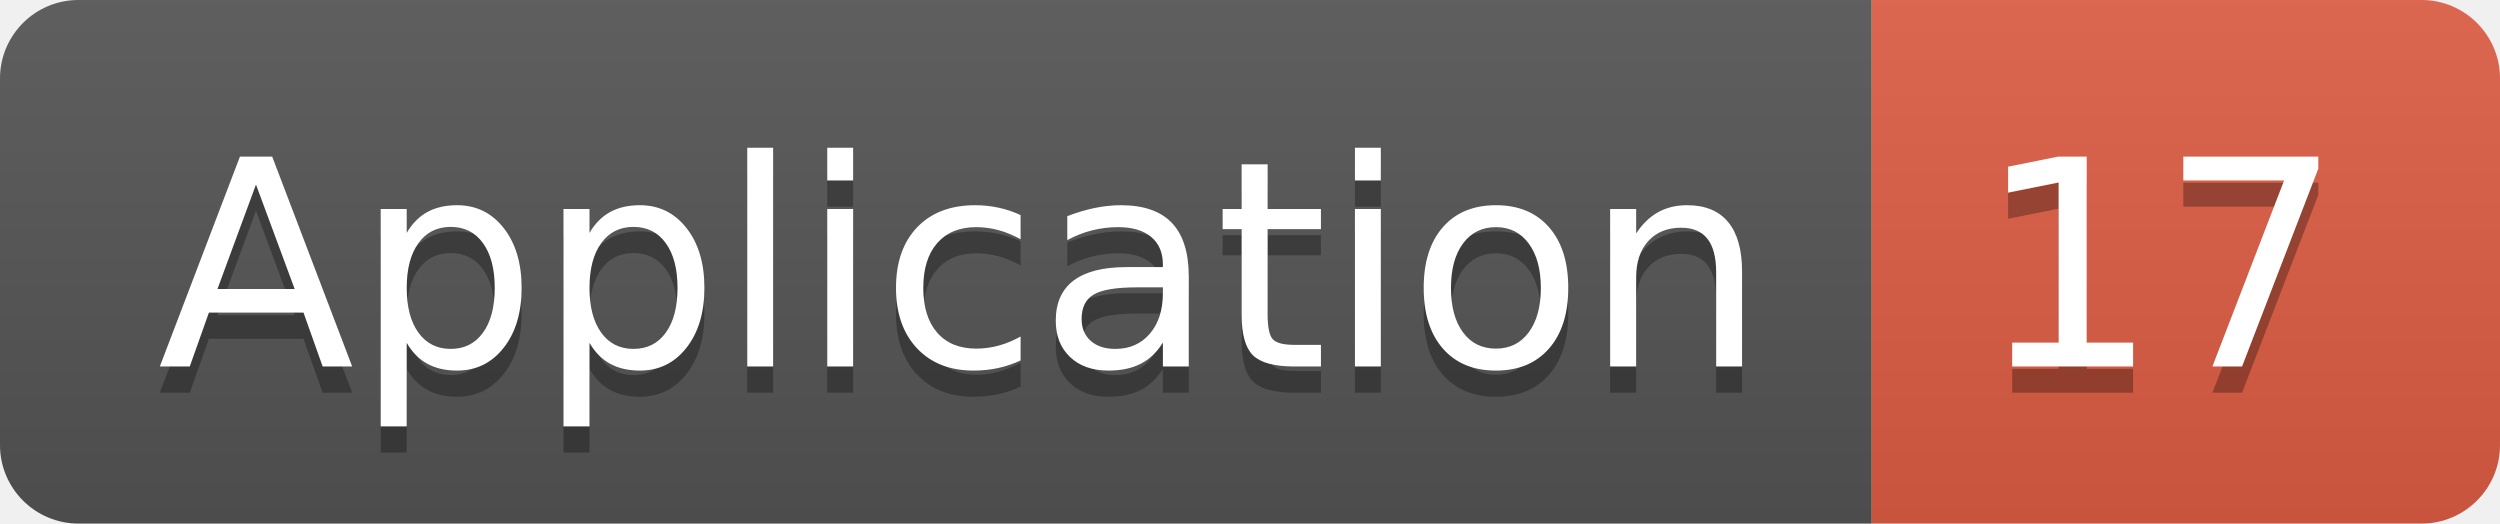
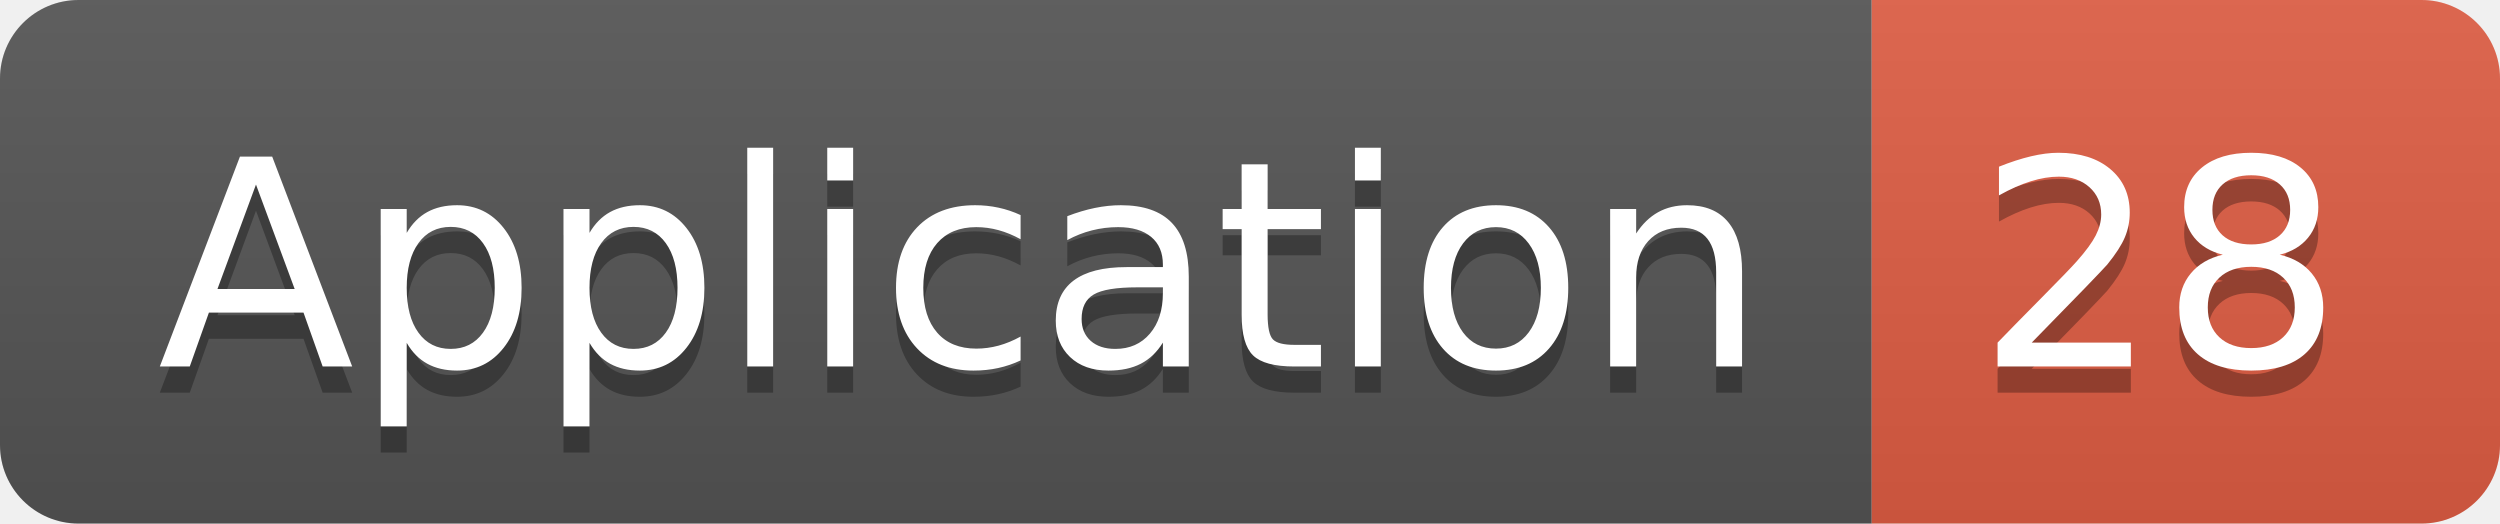
<svg xmlns="http://www.w3.org/2000/svg" width="95.5" height="20">
  <linearGradient id="smooth" x2="0" y2="100%">
    <stop offset="0" stop-color="#bbb" stop-opacity=".1" />
    <stop offset="1" stop-opacity=".1" />
  </linearGradient>
  <clipPath id="round">
    <rect width="95.5" height="20" rx="3" fill="#fff" />
  </clipPath>
  <g clip-path="url(#round)">
    <rect width="71.5" height="20" fill="#555" />
    <rect x="71.5" width="24.0" height="20" fill="#e05d44" />
    <rect width="95.5" height="20" fill="url(#smooth)" />
  </g>
  <g fill="#fff" text-anchor="middle" font-family="DejaVu Sans,Verdana,Geneva,sans-serif" font-size="110">
    <text x="367.5" y="150" fill="#010101" fill-opacity=".3" transform="scale(0.1)" textLength="615.0" lengthAdjust="spacing">Application</text>
    <text x="367.5" y="140" transform="scale(0.1)" textLength="615.0" lengthAdjust="spacing">Application</text>
-     <text x="825.0" y="150" fill="#010101" fill-opacity=".3" transform="scale(0.1)" textLength="140.0" lengthAdjust="spacing">17</text>
-     <text x="825.0" y="140" transform="scale(0.1)" textLength="140.0" lengthAdjust="spacing">17</text>
+     <text x="825.0" y="150" fill="#010101" fill-opacity=".3" transform="scale(0.1)" textLength="140.0" lengthAdjust="spacing">28</text>
+     <text x="825.0" y="140" transform="scale(0.1)" textLength="140.0" lengthAdjust="spacing">28</text>
  </g>
</svg>
